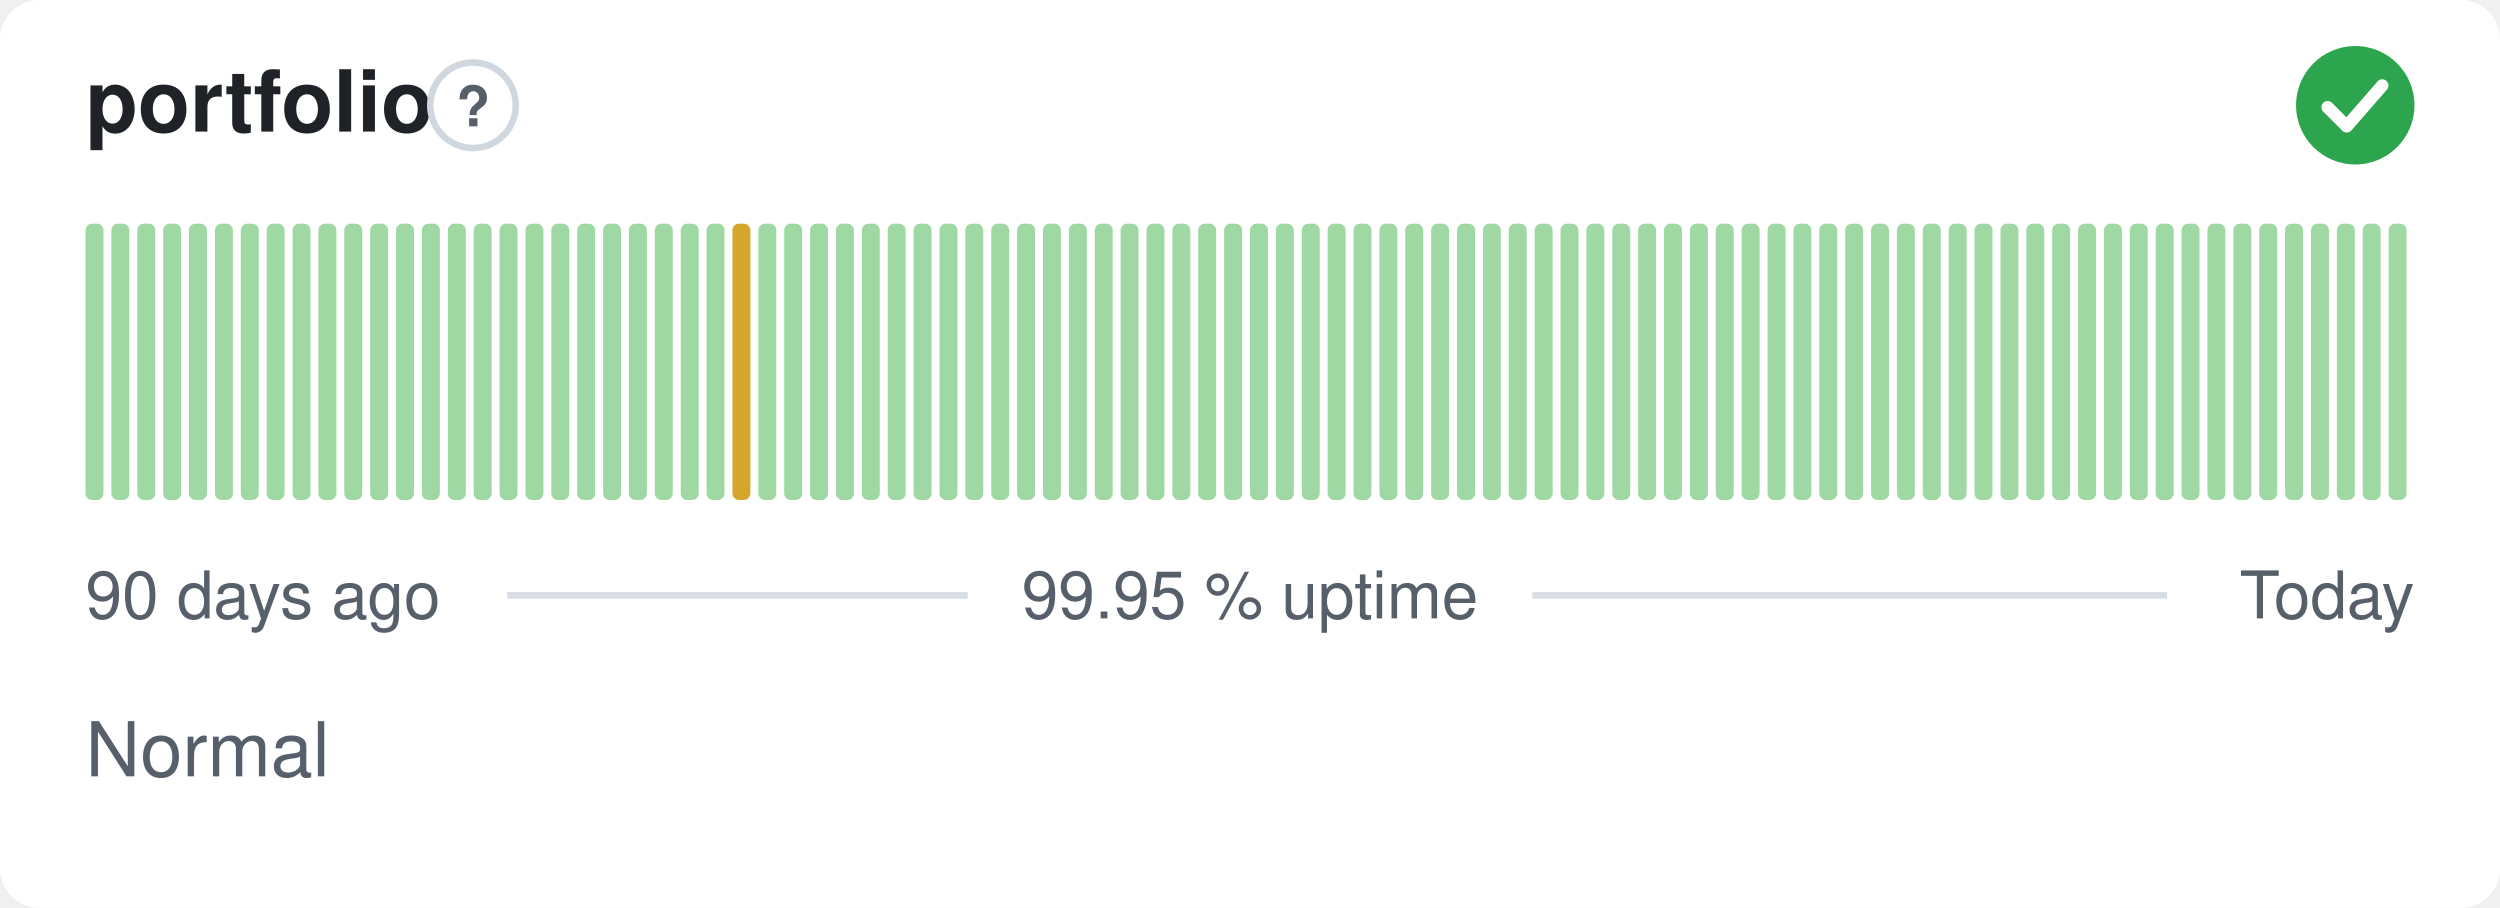
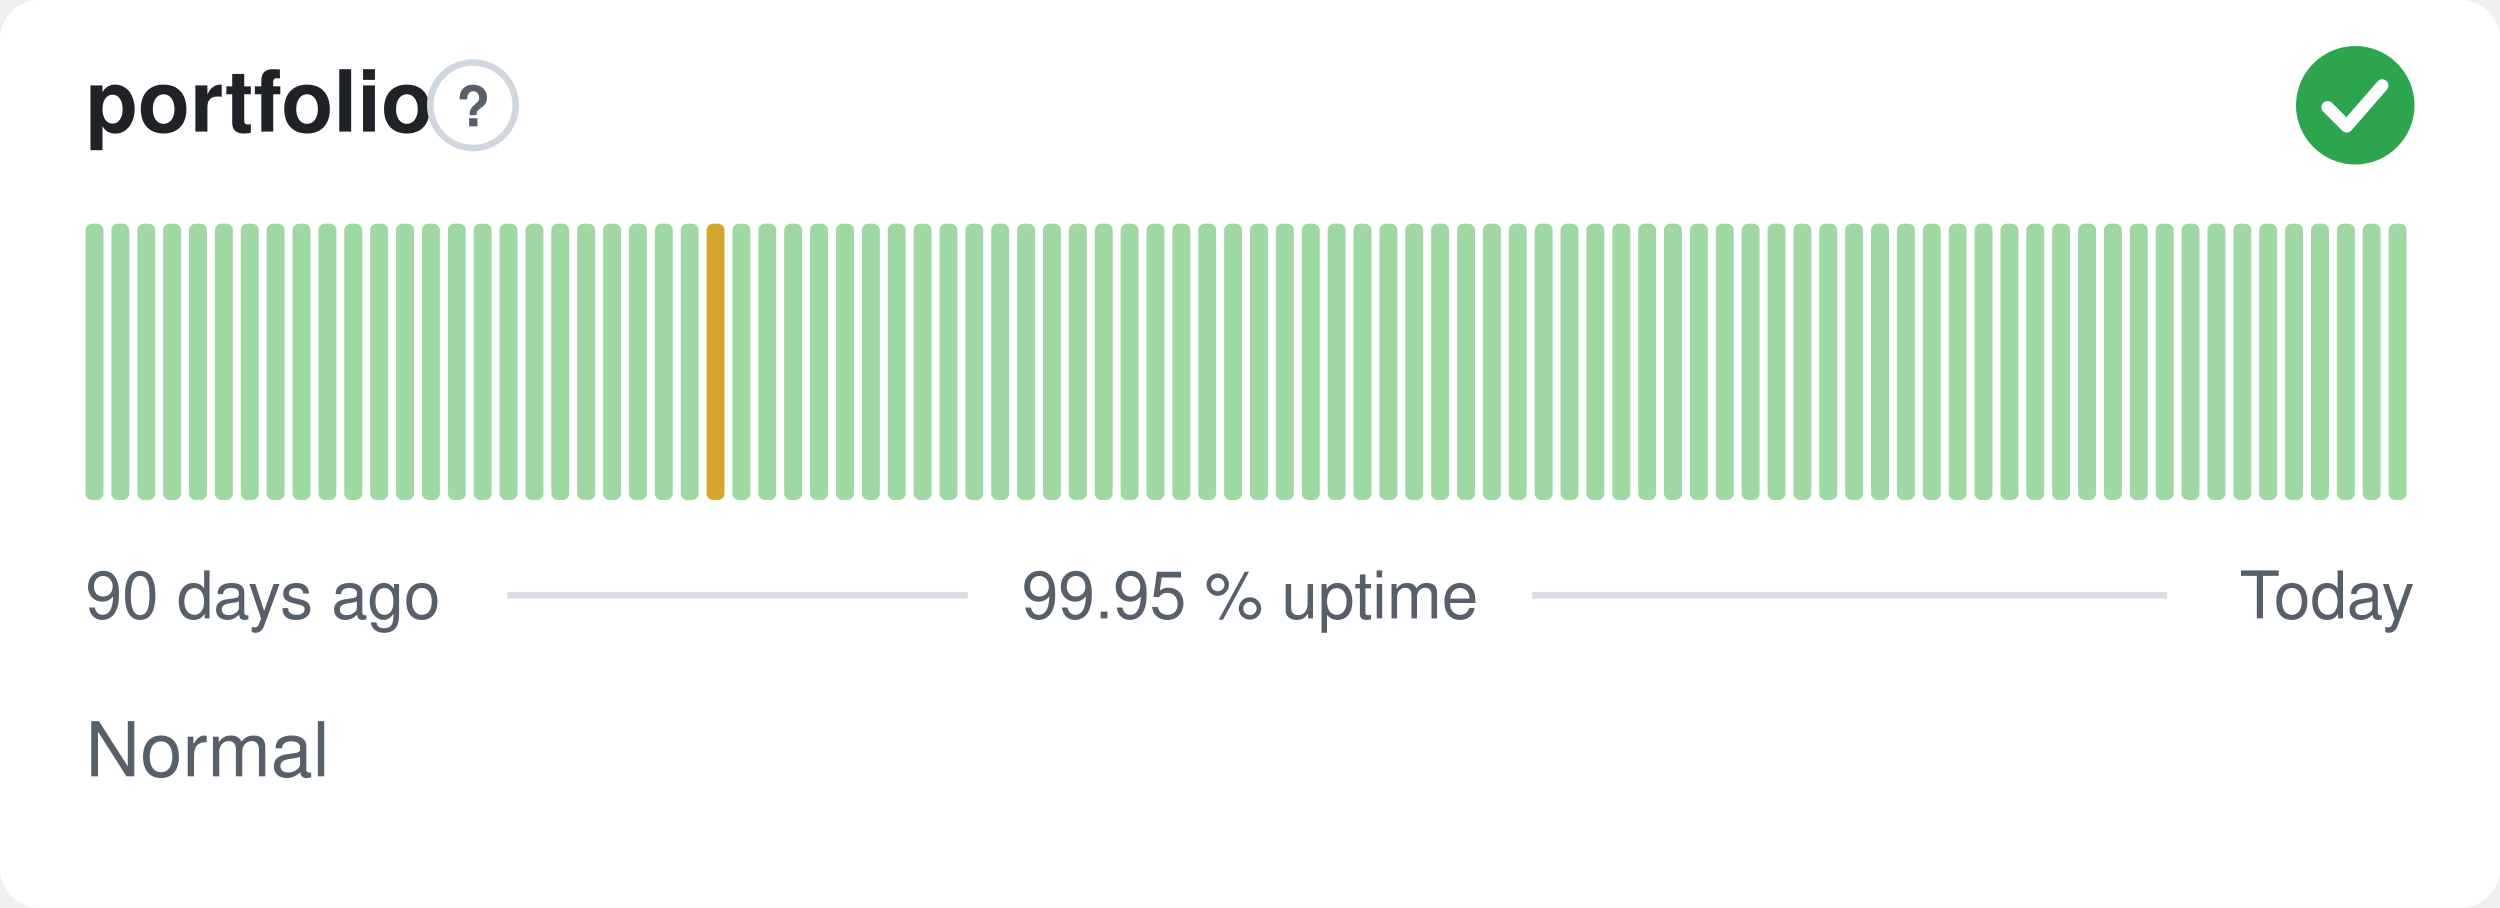
<svg xmlns="http://www.w3.org/2000/svg" width="380" height="138" viewBox="0 0 380 138" role="img" aria-label="portfolio: Normal, 99.95 % uptime over the last 90 days" font-family="-apple-system,BlinkMacSystemFont,'Segoe UI',Helvetica,Arial,sans-serif">
  <style>
    @media (prefers-color-scheme: dark) {
      .bg { fill: #0d1117 }
      .title { fill: #e6edf3 }
      .muted { fill: #8b949e }
      .hint { stroke: #30363d }
      .rule { stroke: #30363d }
      .nodata { fill: #21262d }
    }
  </style>
  <rect class="bg" width="380" height="138" rx="6" fill="#ffffff" />
  <text class="title" x="13" y="20" font-size="13" font-weight="600" fill="#1f2328">portfolio</text>
  <circle class="hint" cx="71.9" cy="16" r="6.5" fill="none" stroke="#d0d7de" stroke-width="1" />
  <text class="muted" x="71.9" y="19.2" text-anchor="middle" font-size="8.5" font-weight="700" fill="#57606a">?</text>
  <circle cx="358" cy="16" r="9" fill="#2da44e" />
  <path d="M353.80 16.30l2.90 2.90 5.40 -6.20" fill="none" stroke="#fff" stroke-width="1.89" stroke-linecap="round" stroke-linejoin="round" />
  <rect x="13.00" y="34.00" width="2.73" height="42.00" rx="1" fill="#9fd8a3" />
  <rect x="16.93" y="34.00" width="2.73" height="42.00" rx="1" fill="#9fd8a3" />
  <rect x="20.87" y="34.00" width="2.73" height="42.00" rx="1" fill="#9fd8a3" />
  <rect x="24.80" y="34.00" width="2.73" height="42.00" rx="1" fill="#9fd8a3" />
  <rect x="28.73" y="34.00" width="2.73" height="42.00" rx="1" fill="#9fd8a3" />
  <rect x="32.67" y="34.00" width="2.73" height="42.00" rx="1" fill="#9fd8a3" />
  <rect x="36.60" y="34.00" width="2.73" height="42.00" rx="1" fill="#9fd8a3" />
  <rect x="40.53" y="34.00" width="2.73" height="42.00" rx="1" fill="#9fd8a3" />
  <rect x="44.47" y="34.00" width="2.73" height="42.00" rx="1" fill="#9fd8a3" />
  <rect x="48.40" y="34.00" width="2.73" height="42.00" rx="1" fill="#9fd8a3" />
  <rect x="52.33" y="34.00" width="2.73" height="42.00" rx="1" fill="#9fd8a3" />
  <rect x="56.27" y="34.00" width="2.73" height="42.00" rx="1" fill="#9fd8a3" />
  <rect x="60.20" y="34.00" width="2.73" height="42.00" rx="1" fill="#9fd8a3" />
  <rect x="64.13" y="34.00" width="2.73" height="42.00" rx="1" fill="#9fd8a3" />
  <rect x="68.07" y="34.00" width="2.73" height="42.00" rx="1" fill="#9fd8a3" />
  <rect x="72.00" y="34.00" width="2.73" height="42.00" rx="1" fill="#9fd8a3" />
  <rect x="75.93" y="34.00" width="2.73" height="42.00" rx="1" fill="#9fd8a3" />
  <rect x="79.87" y="34.00" width="2.73" height="42.00" rx="1" fill="#9fd8a3" />
  <rect x="83.80" y="34.00" width="2.73" height="42.00" rx="1" fill="#9fd8a3" />
  <rect x="87.73" y="34.00" width="2.73" height="42.00" rx="1" fill="#9fd8a3" />
  <rect x="91.67" y="34.00" width="2.73" height="42.00" rx="1" fill="#9fd8a3" />
  <rect x="95.60" y="34.00" width="2.73" height="42.00" rx="1" fill="#9fd8a3" />
  <rect x="99.53" y="34.00" width="2.73" height="42.00" rx="1" fill="#9fd8a3" />
  <rect x="103.47" y="34.00" width="2.73" height="42.00" rx="1" fill="#9fd8a3" />
-   <rect x="107.40" y="34.00" width="2.73" height="42.00" rx="1" fill="#9fd8a3" />
-   <rect x="111.33" y="34.00" width="2.73" height="42.00" rx="1" fill="#d4a72c" />
+   <rect x="107.40" y="34.00" width="2.73" height="42.00" rx="1" fill="#d4a72c" />
+   <rect x="111.33" y="34.00" width="2.73" height="42.00" rx="1" fill="#9fd8a3" />
  <rect x="115.27" y="34.00" width="2.73" height="42.00" rx="1" fill="#9fd8a3" />
  <rect x="119.20" y="34.00" width="2.73" height="42.00" rx="1" fill="#9fd8a3" />
  <rect x="123.13" y="34.00" width="2.73" height="42.00" rx="1" fill="#9fd8a3" />
  <rect x="127.07" y="34.00" width="2.73" height="42.00" rx="1" fill="#9fd8a3" />
  <rect x="131.00" y="34.00" width="2.73" height="42.00" rx="1" fill="#9fd8a3" />
  <rect x="134.93" y="34.00" width="2.73" height="42.00" rx="1" fill="#9fd8a3" />
  <rect x="138.87" y="34.00" width="2.73" height="42.00" rx="1" fill="#9fd8a3" />
  <rect x="142.80" y="34.00" width="2.73" height="42.00" rx="1" fill="#9fd8a3" />
  <rect x="146.73" y="34.00" width="2.73" height="42.00" rx="1" fill="#9fd8a3" />
  <rect x="150.67" y="34.00" width="2.73" height="42.00" rx="1" fill="#9fd8a3" />
  <rect x="154.60" y="34.00" width="2.73" height="42.00" rx="1" fill="#9fd8a3" />
  <rect x="158.53" y="34.00" width="2.73" height="42.00" rx="1" fill="#9fd8a3" />
  <rect x="162.47" y="34.00" width="2.73" height="42.00" rx="1" fill="#9fd8a3" />
  <rect x="166.40" y="34.00" width="2.73" height="42.00" rx="1" fill="#9fd8a3" />
  <rect x="170.33" y="34.00" width="2.73" height="42.00" rx="1" fill="#9fd8a3" />
  <rect x="174.27" y="34.00" width="2.73" height="42.00" rx="1" fill="#9fd8a3" />
  <rect x="178.20" y="34.00" width="2.73" height="42.00" rx="1" fill="#9fd8a3" />
  <rect x="182.13" y="34.00" width="2.73" height="42.00" rx="1" fill="#9fd8a3" />
  <rect x="186.07" y="34.00" width="2.73" height="42.00" rx="1" fill="#9fd8a3" />
  <rect x="190.00" y="34.00" width="2.73" height="42.00" rx="1" fill="#9fd8a3" />
  <rect x="193.93" y="34.00" width="2.73" height="42.00" rx="1" fill="#9fd8a3" />
  <rect x="197.87" y="34.00" width="2.73" height="42.00" rx="1" fill="#9fd8a3" />
  <rect x="201.80" y="34.00" width="2.73" height="42.00" rx="1" fill="#9fd8a3" />
  <rect x="205.73" y="34.00" width="2.73" height="42.00" rx="1" fill="#9fd8a3" />
  <rect x="209.67" y="34.00" width="2.73" height="42.00" rx="1" fill="#9fd8a3" />
  <rect x="213.60" y="34.00" width="2.73" height="42.00" rx="1" fill="#9fd8a3" />
  <rect x="217.53" y="34.00" width="2.73" height="42.00" rx="1" fill="#9fd8a3" />
  <rect x="221.47" y="34.00" width="2.73" height="42.00" rx="1" fill="#9fd8a3" />
  <rect x="225.40" y="34.00" width="2.73" height="42.00" rx="1" fill="#9fd8a3" />
  <rect x="229.33" y="34.00" width="2.73" height="42.00" rx="1" fill="#9fd8a3" />
  <rect x="233.27" y="34.00" width="2.73" height="42.00" rx="1" fill="#9fd8a3" />
  <rect x="237.20" y="34.00" width="2.73" height="42.00" rx="1" fill="#9fd8a3" />
  <rect x="241.13" y="34.00" width="2.73" height="42.00" rx="1" fill="#9fd8a3" />
  <rect x="245.07" y="34.00" width="2.73" height="42.00" rx="1" fill="#9fd8a3" />
  <rect x="249.00" y="34.00" width="2.73" height="42.00" rx="1" fill="#9fd8a3" />
  <rect x="252.93" y="34.00" width="2.73" height="42.00" rx="1" fill="#9fd8a3" />
  <rect x="256.87" y="34.00" width="2.73" height="42.00" rx="1" fill="#9fd8a3" />
  <rect x="260.80" y="34.00" width="2.73" height="42.00" rx="1" fill="#9fd8a3" />
  <rect x="264.73" y="34.00" width="2.73" height="42.00" rx="1" fill="#9fd8a3" />
  <rect x="268.67" y="34.00" width="2.73" height="42.00" rx="1" fill="#9fd8a3" />
  <rect x="272.60" y="34.00" width="2.73" height="42.00" rx="1" fill="#9fd8a3" />
  <rect x="276.53" y="34.00" width="2.73" height="42.00" rx="1" fill="#9fd8a3" />
  <rect x="280.47" y="34.00" width="2.73" height="42.00" rx="1" fill="#9fd8a3" />
  <rect x="284.40" y="34.00" width="2.73" height="42.00" rx="1" fill="#9fd8a3" />
  <rect x="288.33" y="34.00" width="2.73" height="42.00" rx="1" fill="#9fd8a3" />
  <rect x="292.27" y="34.00" width="2.73" height="42.00" rx="1" fill="#9fd8a3" />
  <rect x="296.20" y="34.00" width="2.73" height="42.00" rx="1" fill="#9fd8a3" />
  <rect x="300.13" y="34.00" width="2.73" height="42.00" rx="1" fill="#9fd8a3" />
  <rect x="304.07" y="34.00" width="2.73" height="42.00" rx="1" fill="#9fd8a3" />
  <rect x="308.00" y="34.00" width="2.73" height="42.00" rx="1" fill="#9fd8a3" />
  <rect x="311.93" y="34.00" width="2.73" height="42.00" rx="1" fill="#9fd8a3" />
  <rect x="315.87" y="34.00" width="2.73" height="42.00" rx="1" fill="#9fd8a3" />
  <rect x="319.80" y="34.00" width="2.73" height="42.00" rx="1" fill="#9fd8a3" />
  <rect x="323.73" y="34.00" width="2.73" height="42.00" rx="1" fill="#9fd8a3" />
  <rect x="327.67" y="34.00" width="2.73" height="42.00" rx="1" fill="#9fd8a3" />
  <rect x="331.60" y="34.00" width="2.73" height="42.00" rx="1" fill="#9fd8a3" />
  <rect x="335.53" y="34.00" width="2.73" height="42.00" rx="1" fill="#9fd8a3" />
  <rect x="339.47" y="34.00" width="2.73" height="42.00" rx="1" fill="#9fd8a3" />
  <rect x="343.40" y="34.00" width="2.73" height="42.00" rx="1" fill="#9fd8a3" />
  <rect x="347.33" y="34.00" width="2.73" height="42.00" rx="1" fill="#9fd8a3" />
  <rect x="351.27" y="34.00" width="2.73" height="42.00" rx="1" fill="#9fd8a3" />
  <rect x="355.20" y="34.00" width="2.73" height="42.00" rx="1" fill="#9fd8a3" />
  <rect x="359.13" y="34.00" width="2.73" height="42.00" rx="1" fill="#9fd8a3" />
  <rect x="363.07" y="34.00" width="2.73" height="42.00" rx="1" fill="#9fd8a3" />
  <text class="muted" x="13" y="94" font-size="10" fill="#57606a">90 days ago</text>
  <text class="muted" x="190" y="94" text-anchor="middle" font-size="10" fill="#57606a">99.95 % uptime</text>
  <text class="muted" x="367" y="94" text-anchor="end" font-size="10" fill="#57606a">Today</text>
  <line class="rule" x1="77.1" y1="90.5" x2="147.1" y2="90.5" stroke="#d8dee4" stroke-width="1" />
  <line class="rule" x1="232.9" y1="90.5" x2="329.4" y2="90.5" stroke="#d8dee4" stroke-width="1" />
  <text class="muted" x="13" y="118" font-size="11.5" fill="#57606a">Normal</text>
</svg>
